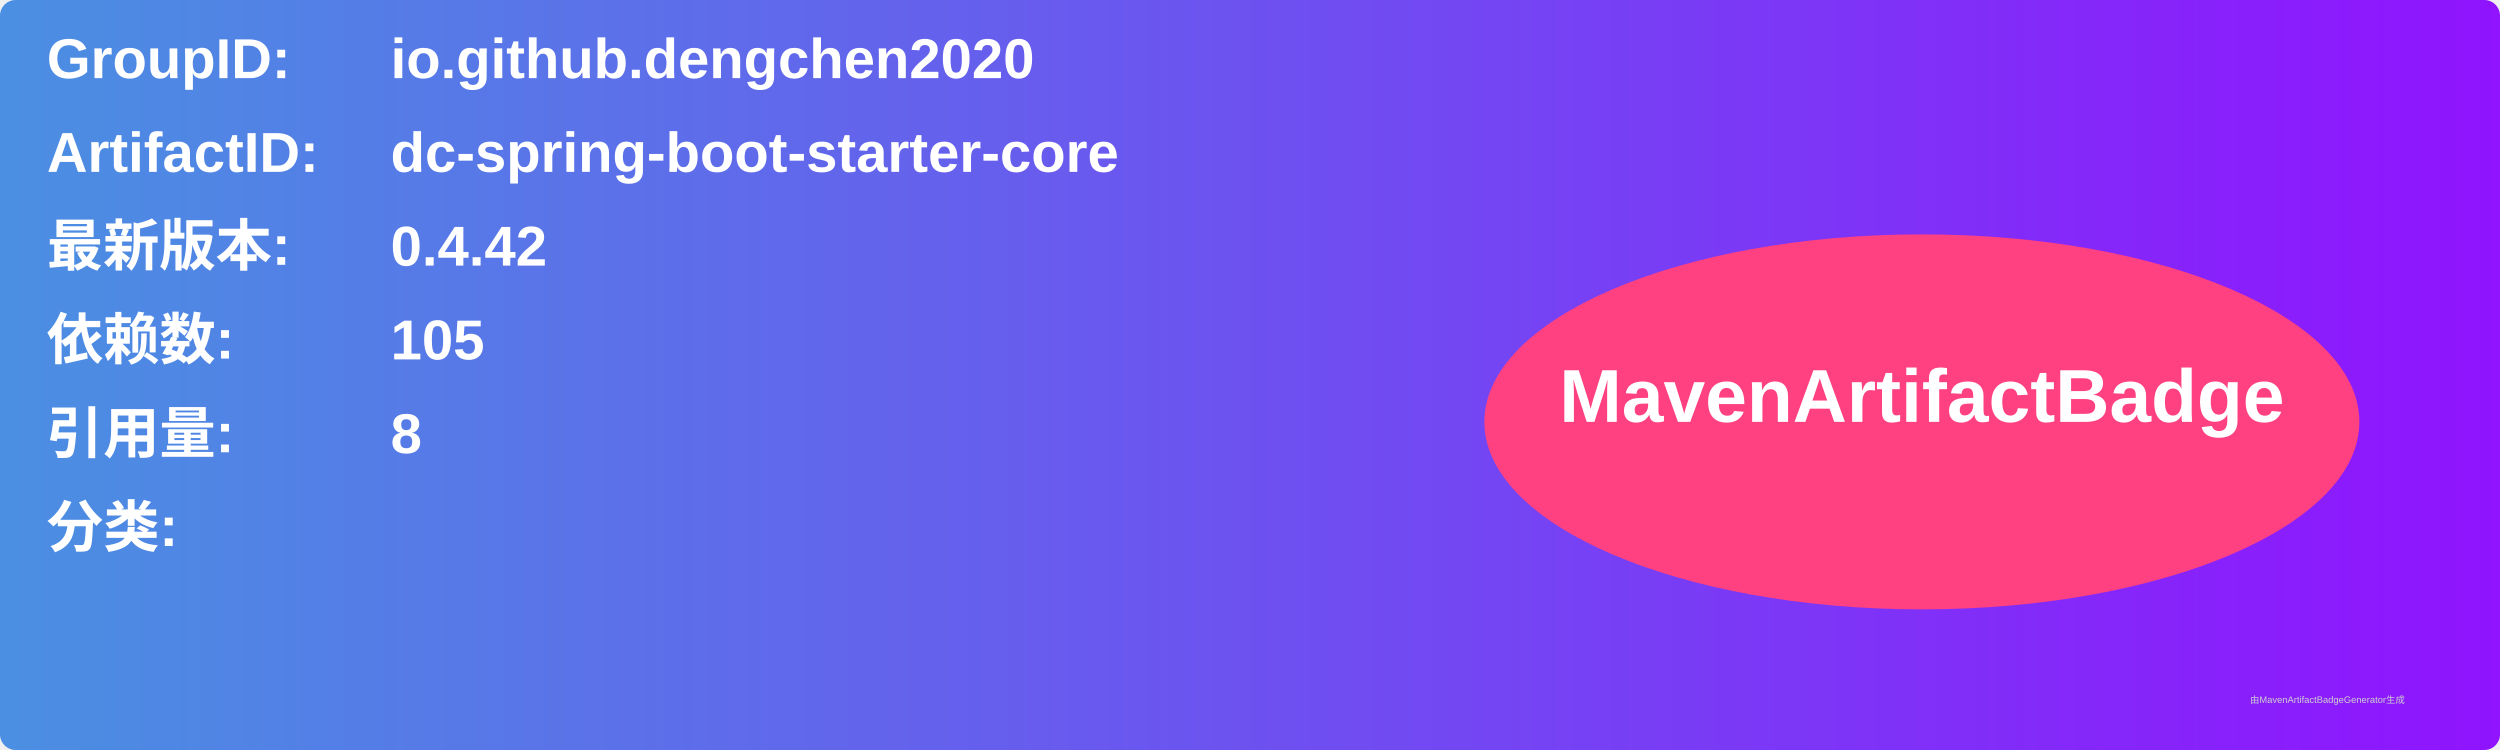
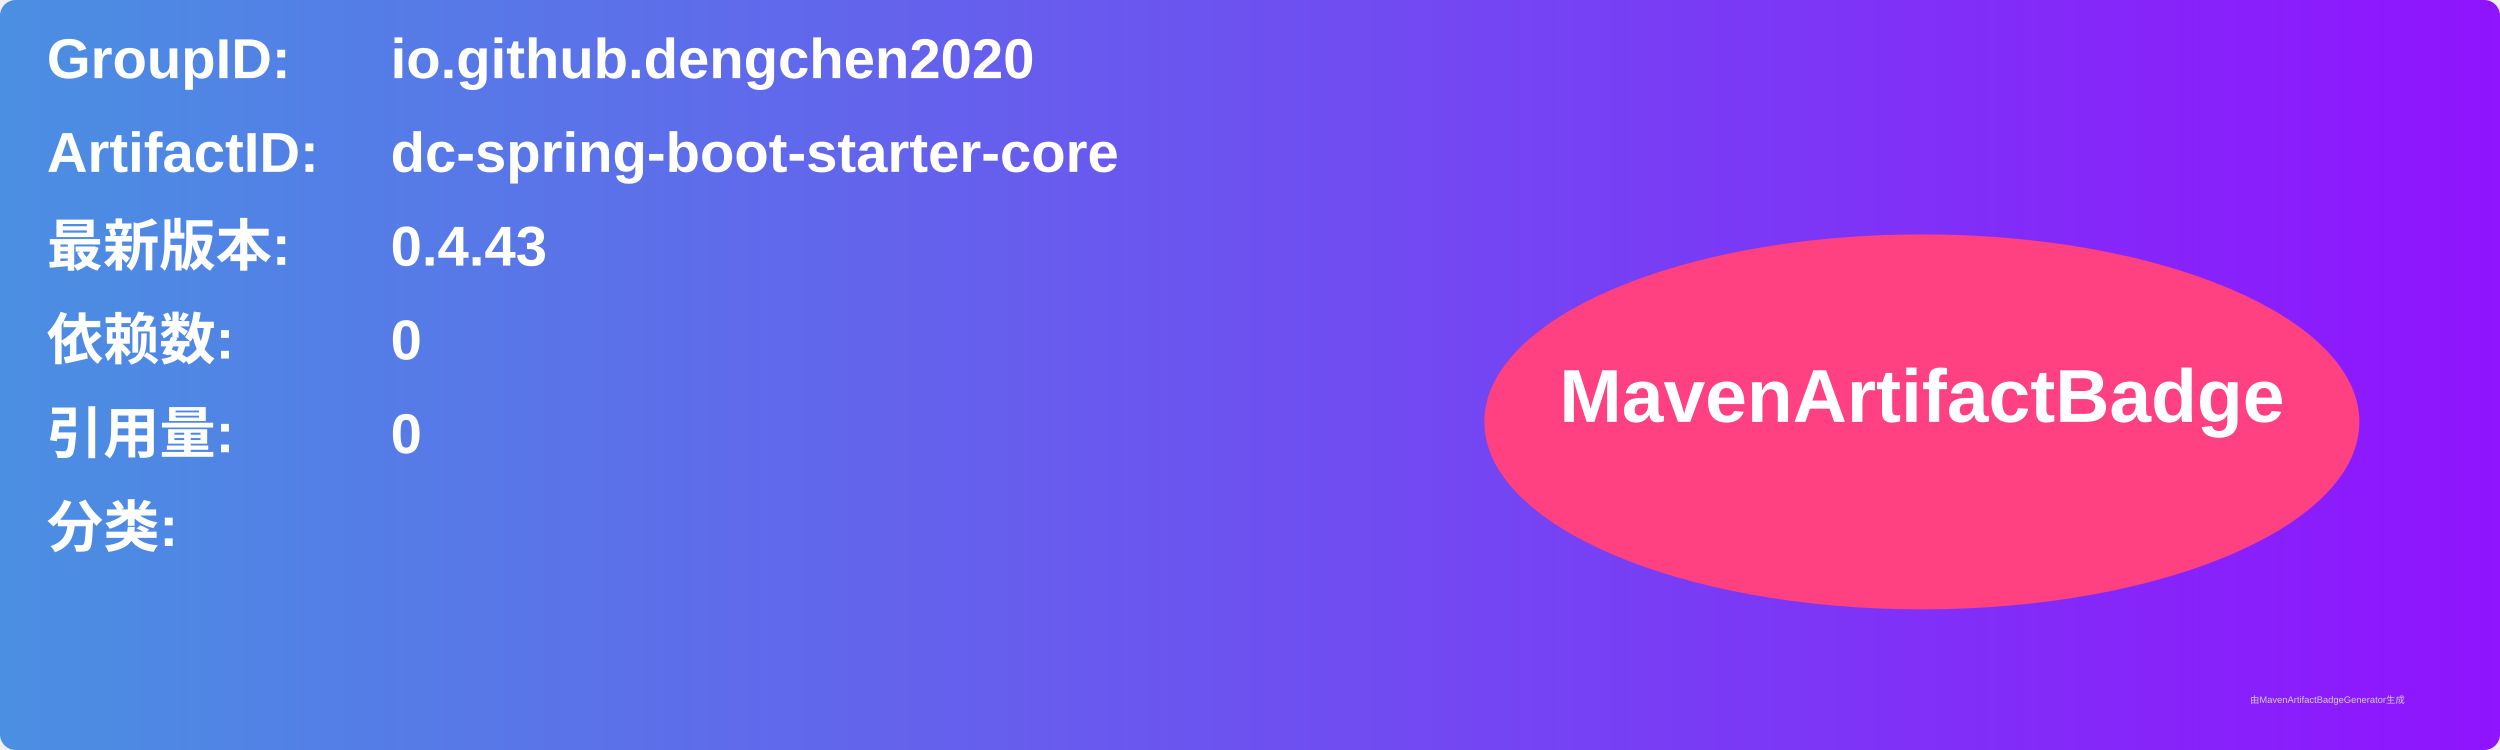
<svg xmlns="http://www.w3.org/2000/svg" width="800" height="240" viewBox="0 0 800 240">
  <linearGradient id="grad" x1="0%" y1="0%" x2="100%" y2="0%">
    <stop offset="0%" stop-color="#4a90e2" />
    <stop offset="100%" stop-color="#9013fe" />
  </linearGradient>
  <rect width="100%" height="100%" rx="5" ry="5" fill="url(#grad)" />
  <g transform="translate(15, 15)">
    <text x="0" y="10" font-family="Arial" font-size="18" fill="white" font-weight="bold" width="260">GroupID:</text>
    <text x="110" y="10" font-family="Arial" font-size="18" fill="white" font-weight="bold" width="460">io.github.dengchen2020</text>
    <text x="0" y="40" font-family="Arial" font-size="18" fill="white" font-weight="bold" width="260">ArtifactID:</text>
    <text x="110" y="40" font-family="Arial" font-size="18" fill="white" font-weight="bold" width="460">dc-spring-boot-starter-core</text>
    <text x="0" y="70" font-family="Arial" font-size="18" fill="white" font-weight="bold">最新版本:</text>
    <text x="110" y="70" font-family="Arial" font-size="18" fill="white" font-weight="bold">
-       <tspan font-weight="bold">0.4.42</tspan>
+       <tspan font-weight="bold">0.4.43</tspan>
    </text>
    <text x="0" y="100" font-family="Arial" font-size="18" fill="white" font-weight="bold">依赖数: </text>
    <text x="110" y="100" font-family="Arial" font-size="18" fill="white">
-       <tspan font-weight="bold">105</tspan>
+       <tspan font-weight="bold">0</tspan>
    </text>
    <text x="0" y="130" font-family="Arial" font-size="18" fill="white" font-weight="bold">引用量: </text>
    <text x="110" y="130" font-family="Arial" font-size="18" fill="white">
-       <tspan font-weight="bold">8</tspan>
+       <tspan font-weight="bold">0</tspan>
    </text>
    <text x="0" y="160" font-family="Arial" font-size="18" fill="white" font-weight="bold">分类:</text>
    <text x="10" y="190" font-family="Arial" font-size="10" fill="white">
      <tspan font-weight="bold" />
    </text>
    <ellipse cx="600" cy="120" rx="140" ry="60" fill="#ff4081" />
    <text x="600" y="120" text-anchor="middle" font-family="Arial" font-size="24" fill="white" font-weight="bold">MavenArtifactBadge</text>
  </g>
  <text x="720" y="225" font-family="Arial" font-size="3" fill="#d0d0d0">由MavenArtifactBadgeGenerator生成</text>
</svg>
